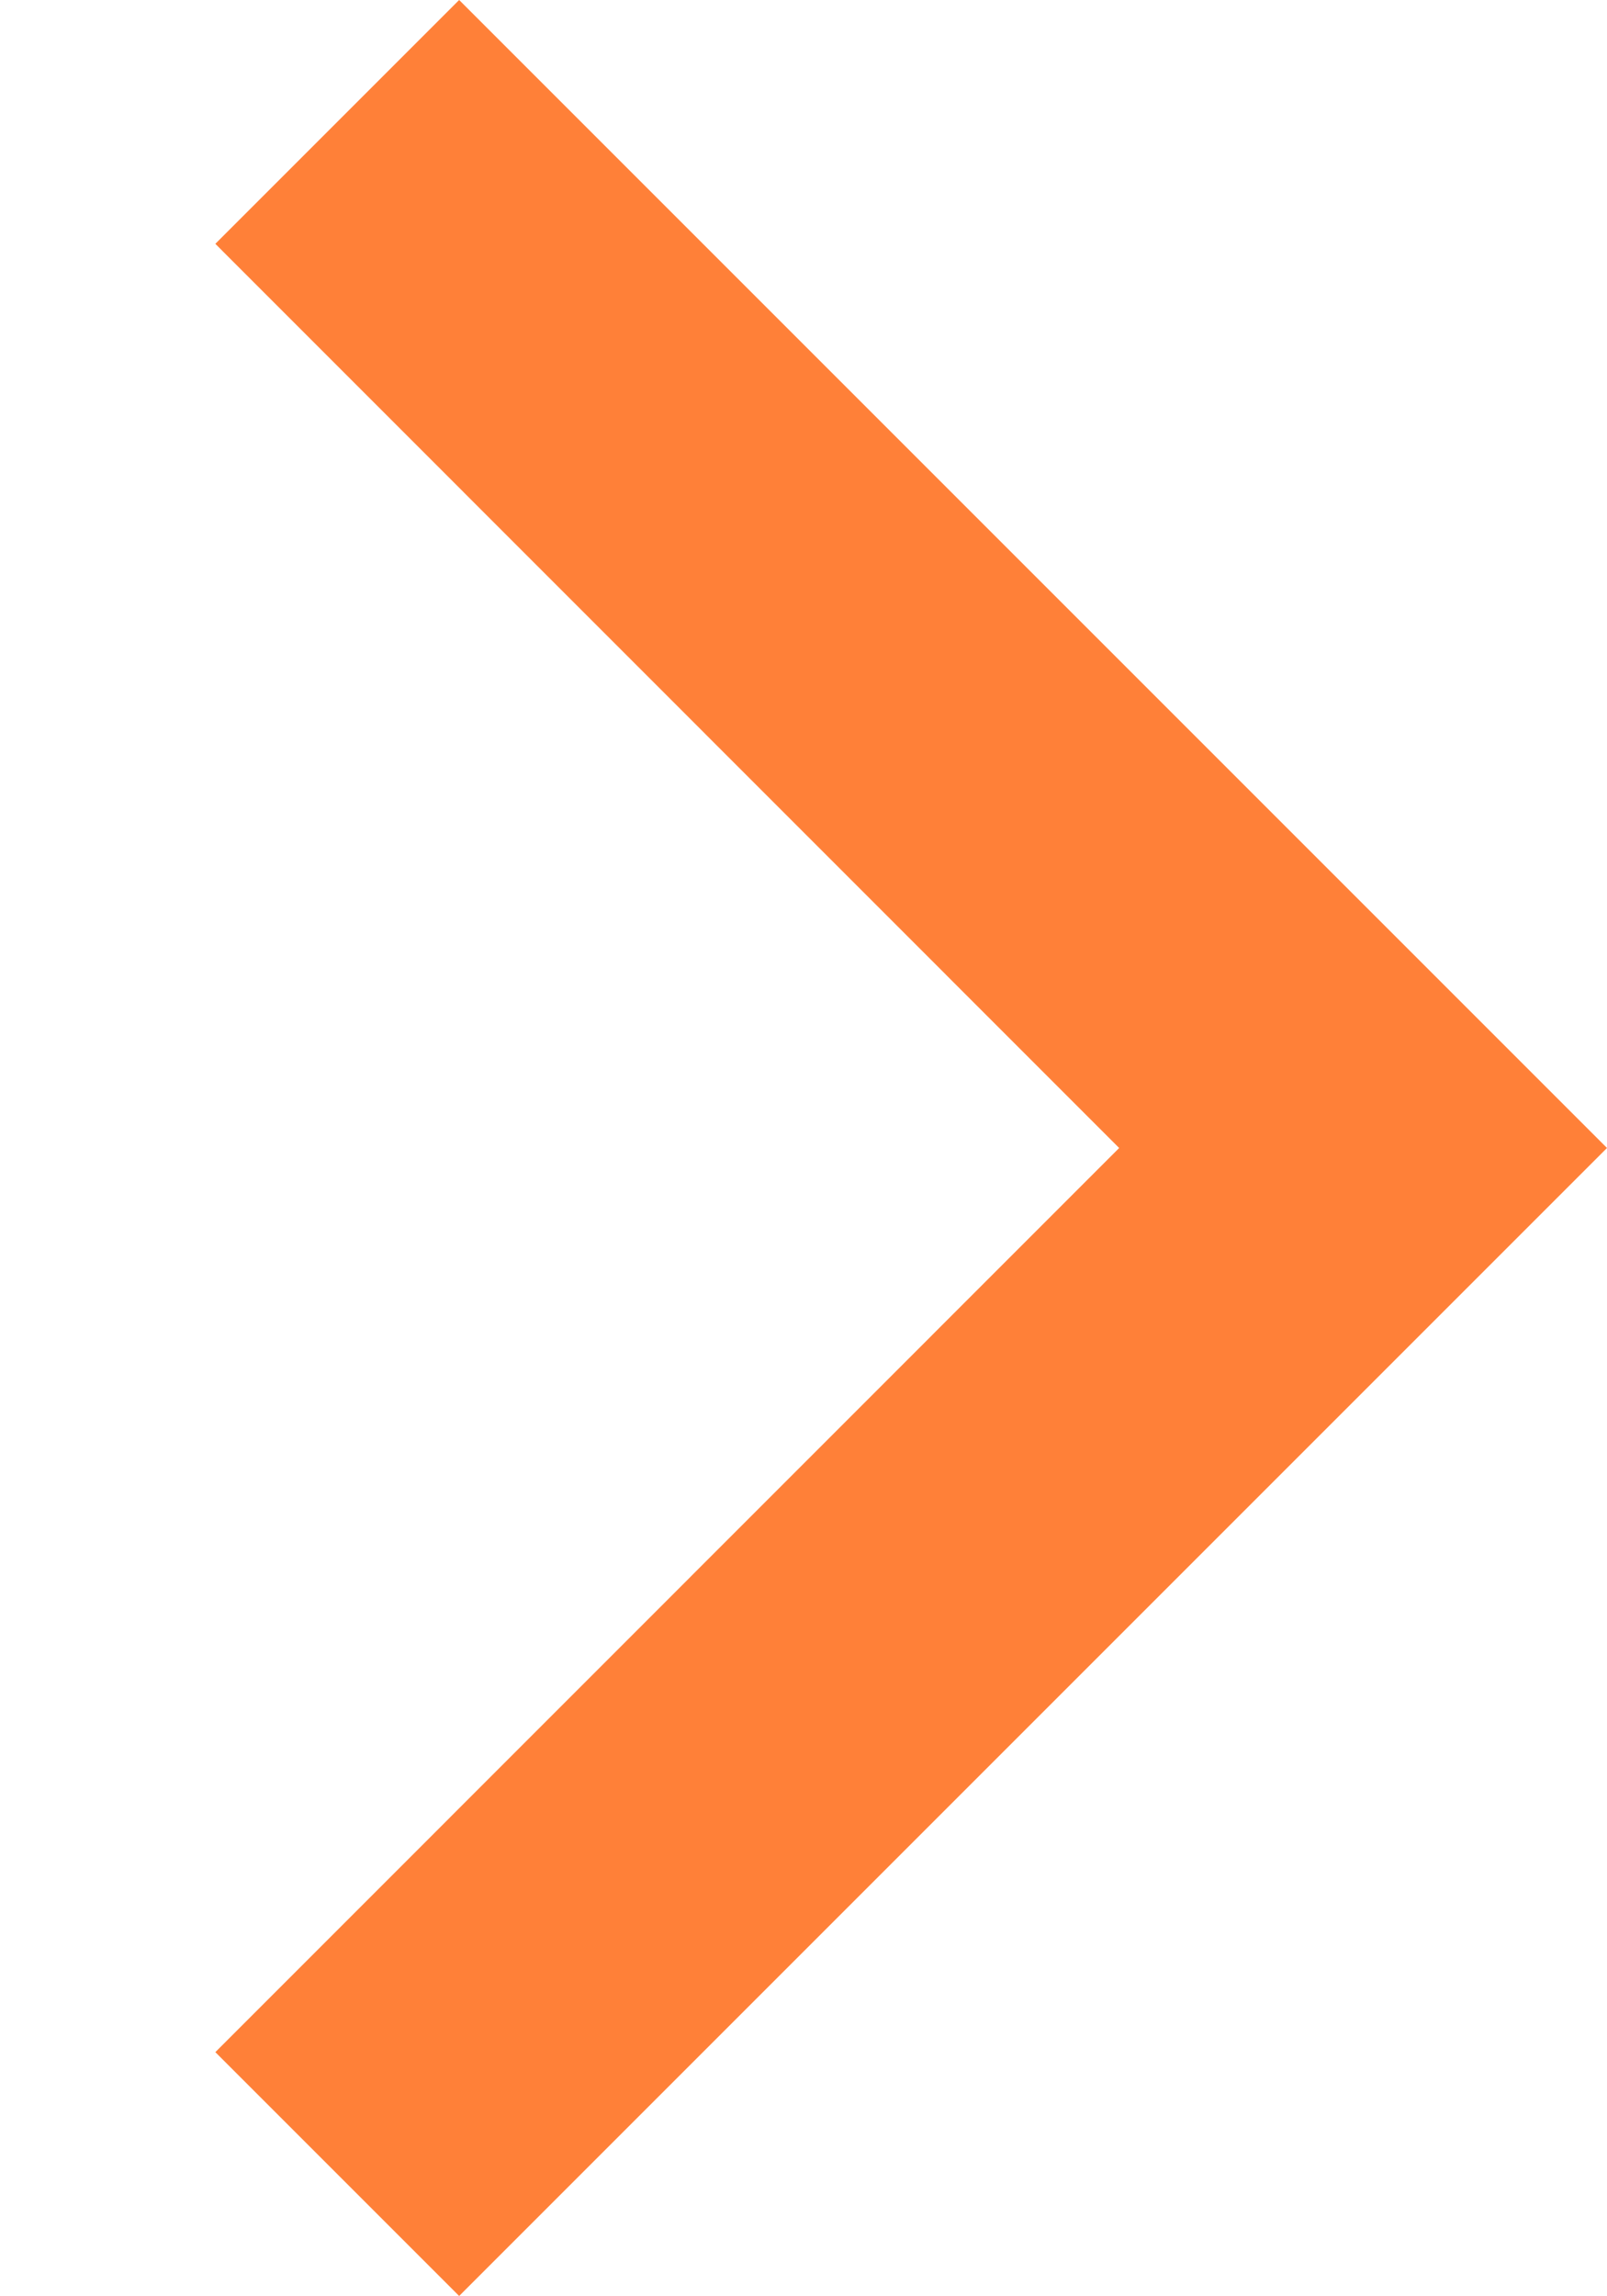
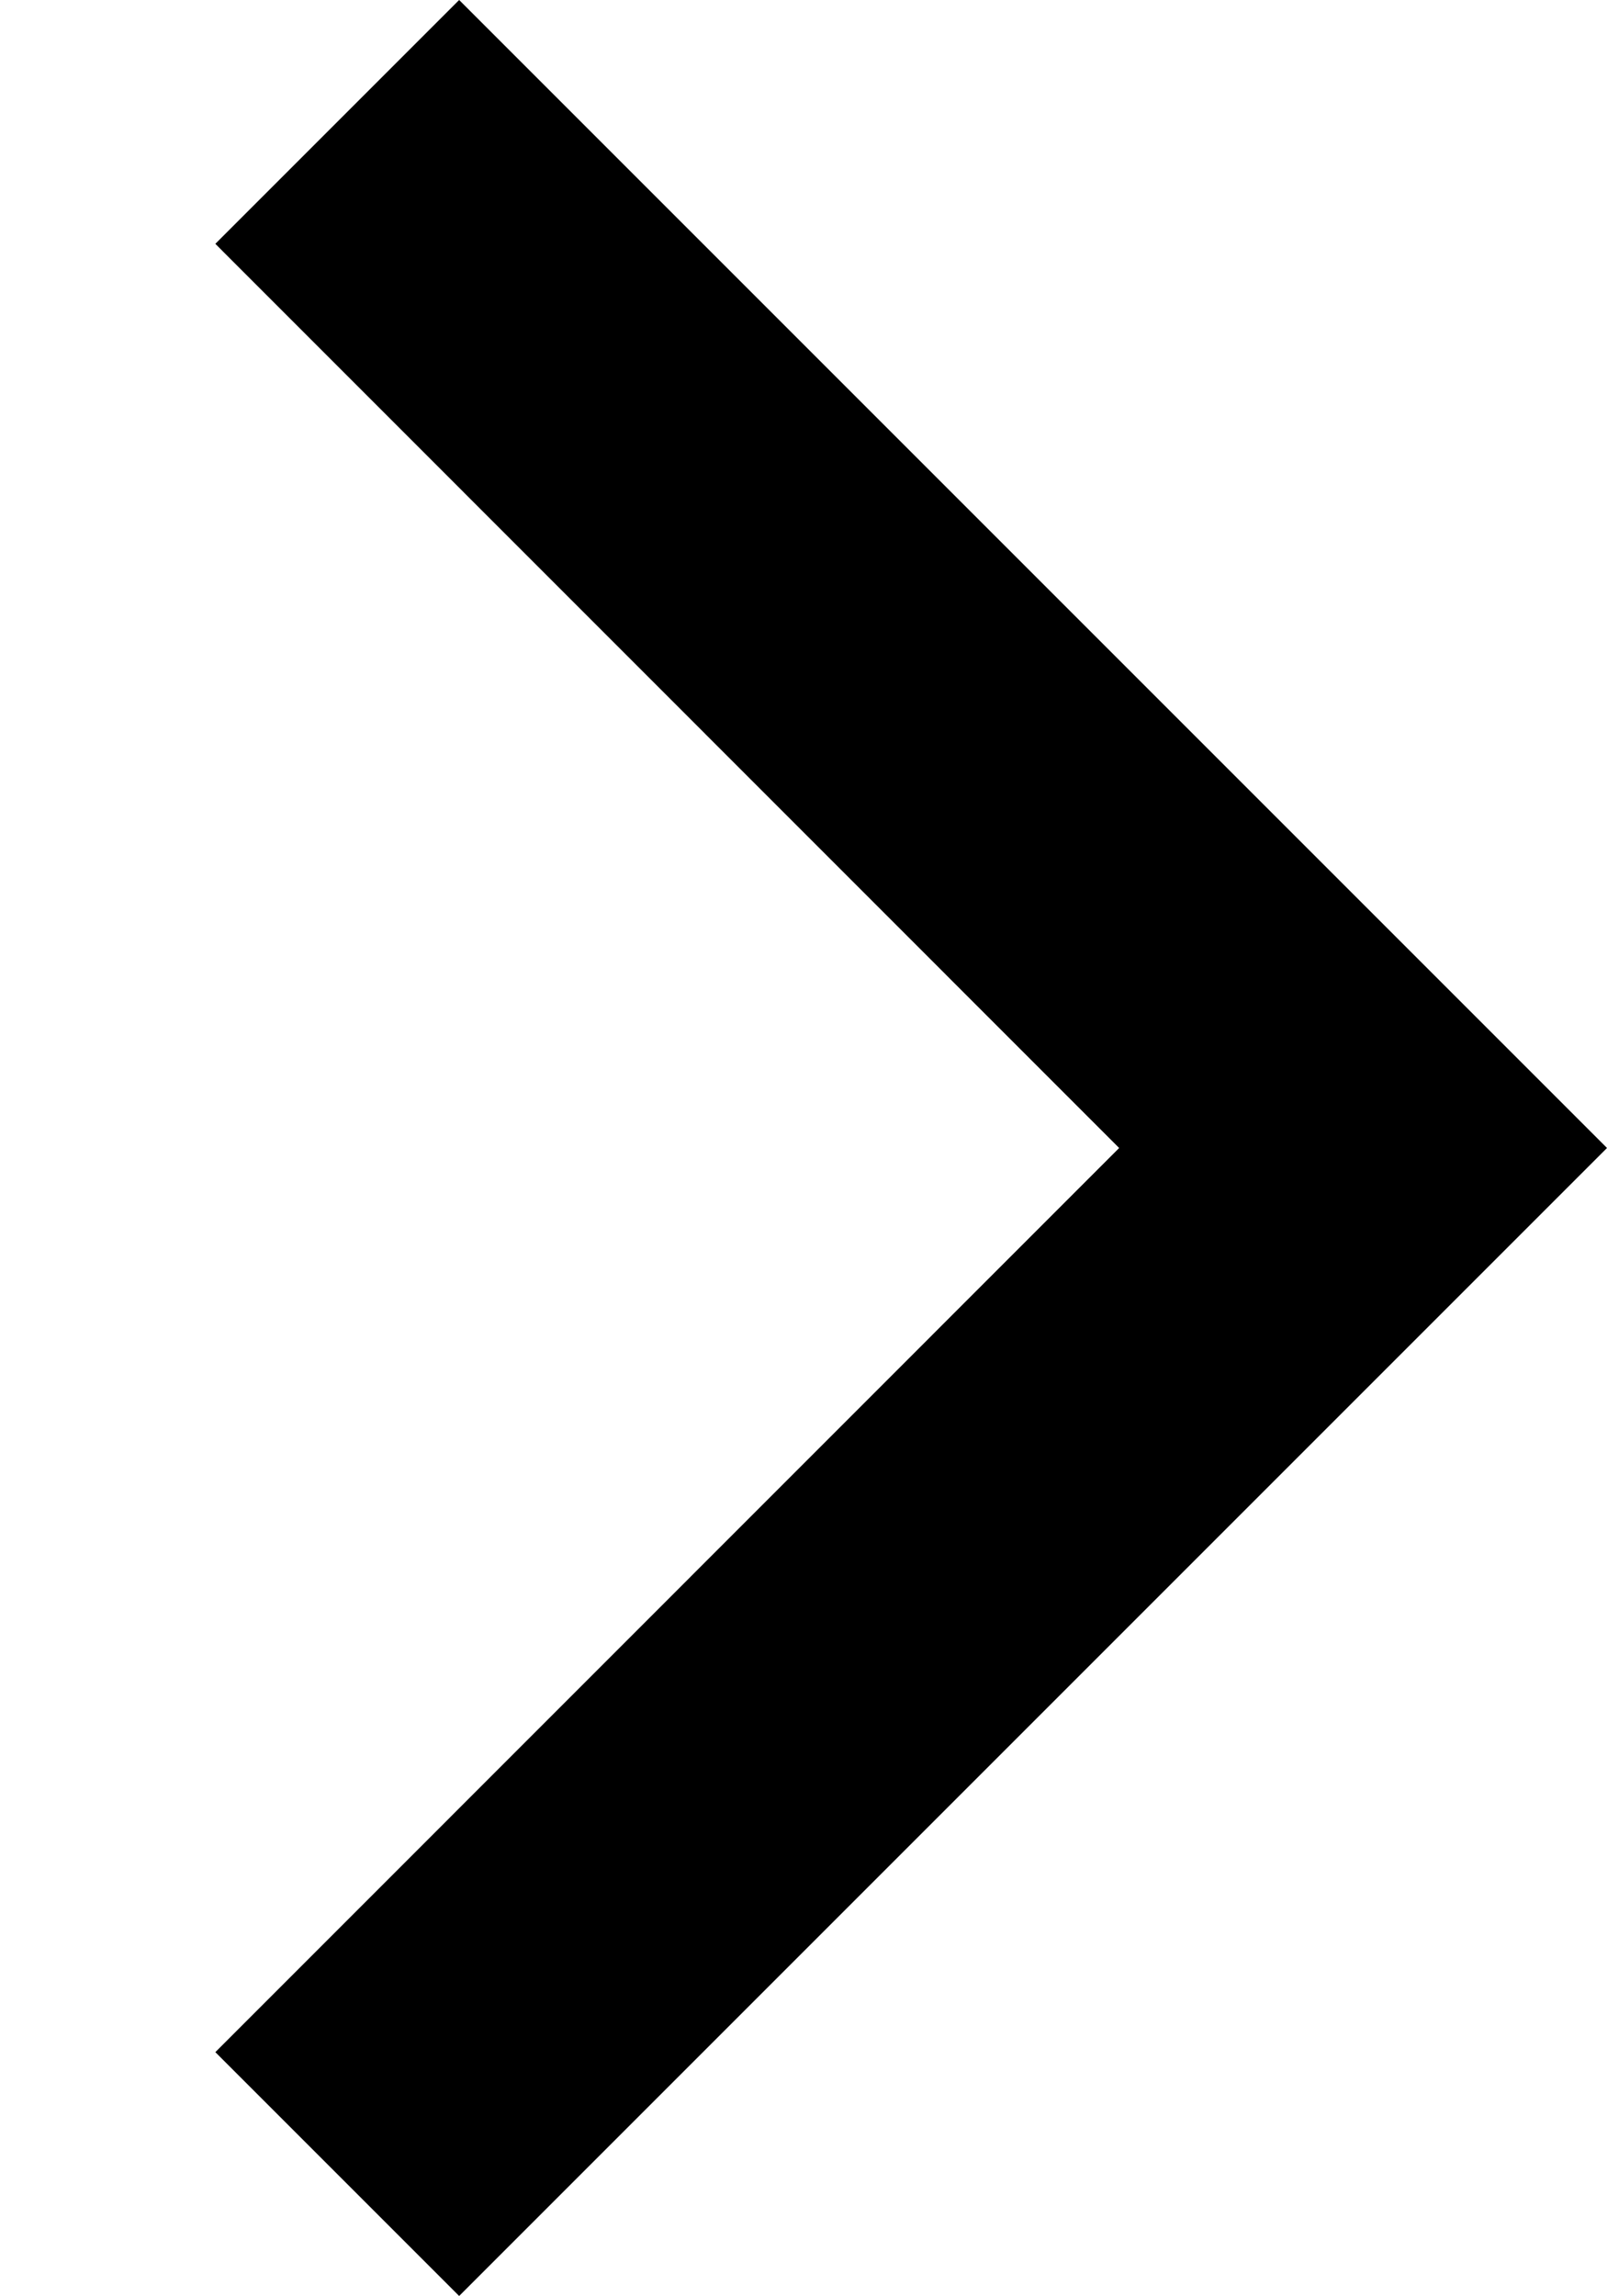
- <svg xmlns="http://www.w3.org/2000/svg" width="7" height="10" viewBox="0 0 7 10" fill="none">
-   <path d="M2 10L0.938 8.938L4.875 5L0.938 1.062L2 0L7 5L2 10Z" fill="#FF8038" />
+ <svg xmlns="http://www.w3.org/2000/svg" width="7" height="10" viewBox="0 0 7 10" fill="currentColor">
+   <path d="M2 10L0.938 8.938L4.875 5L0.938 1.062L2 0L7 5L2 10Z" />
</svg>
